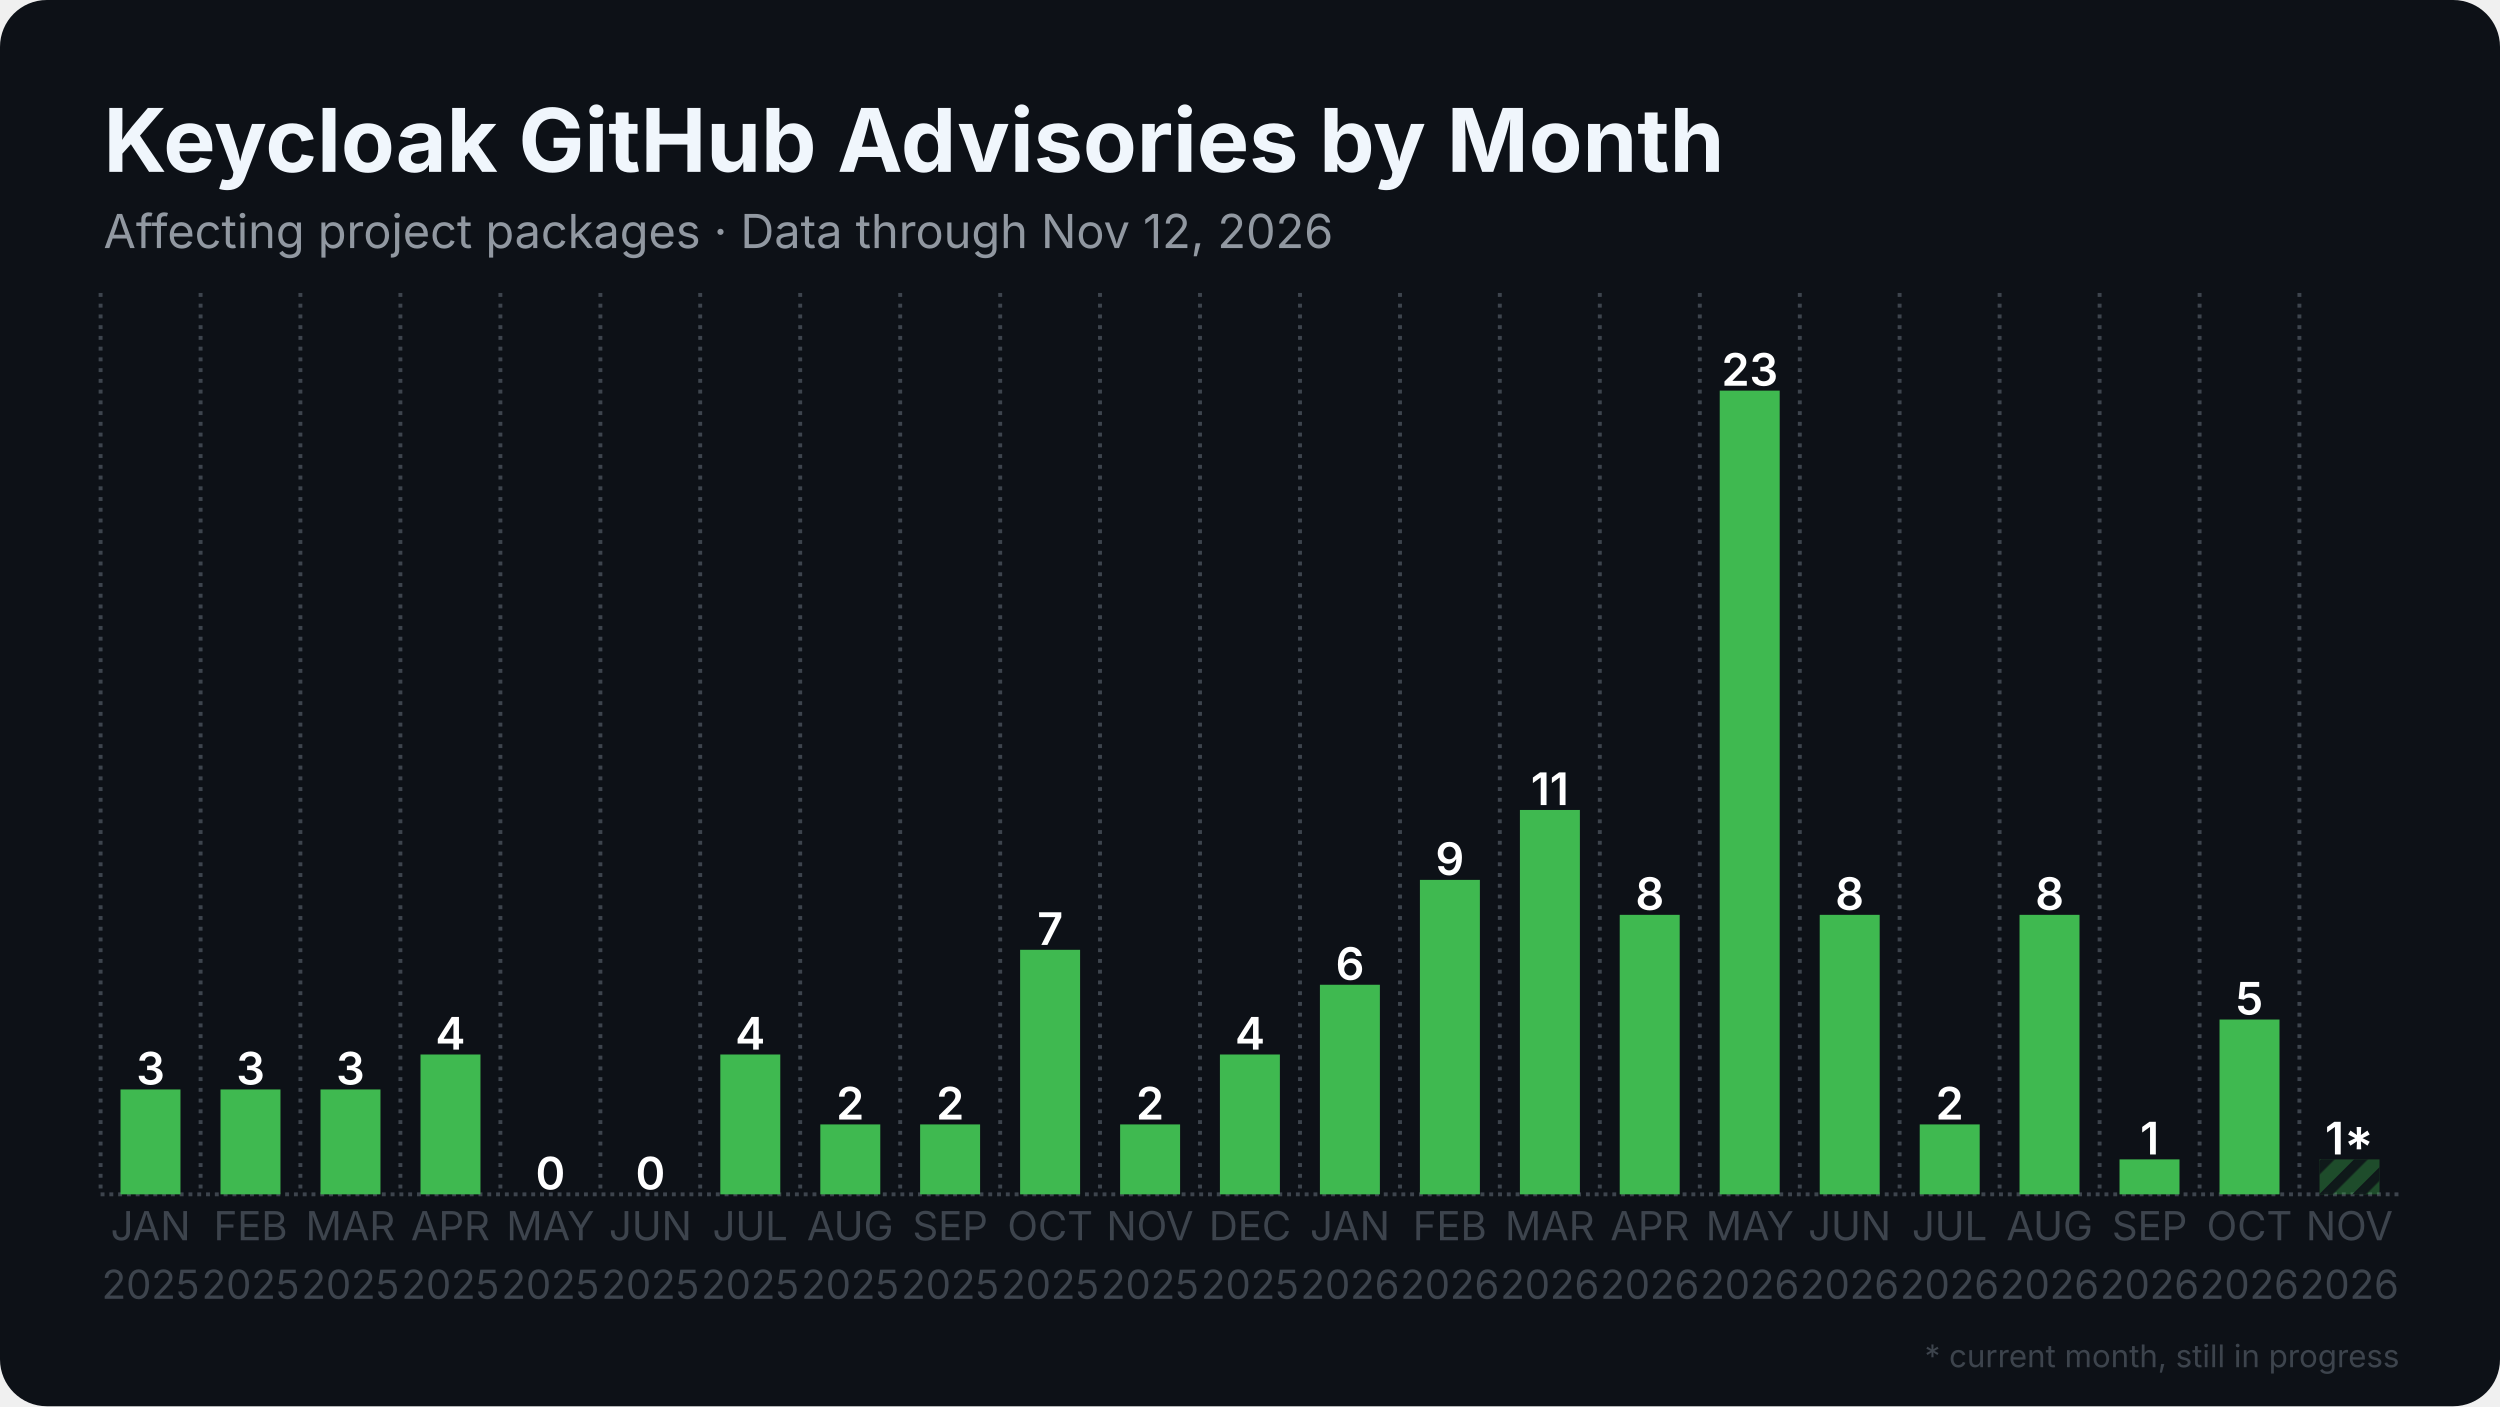
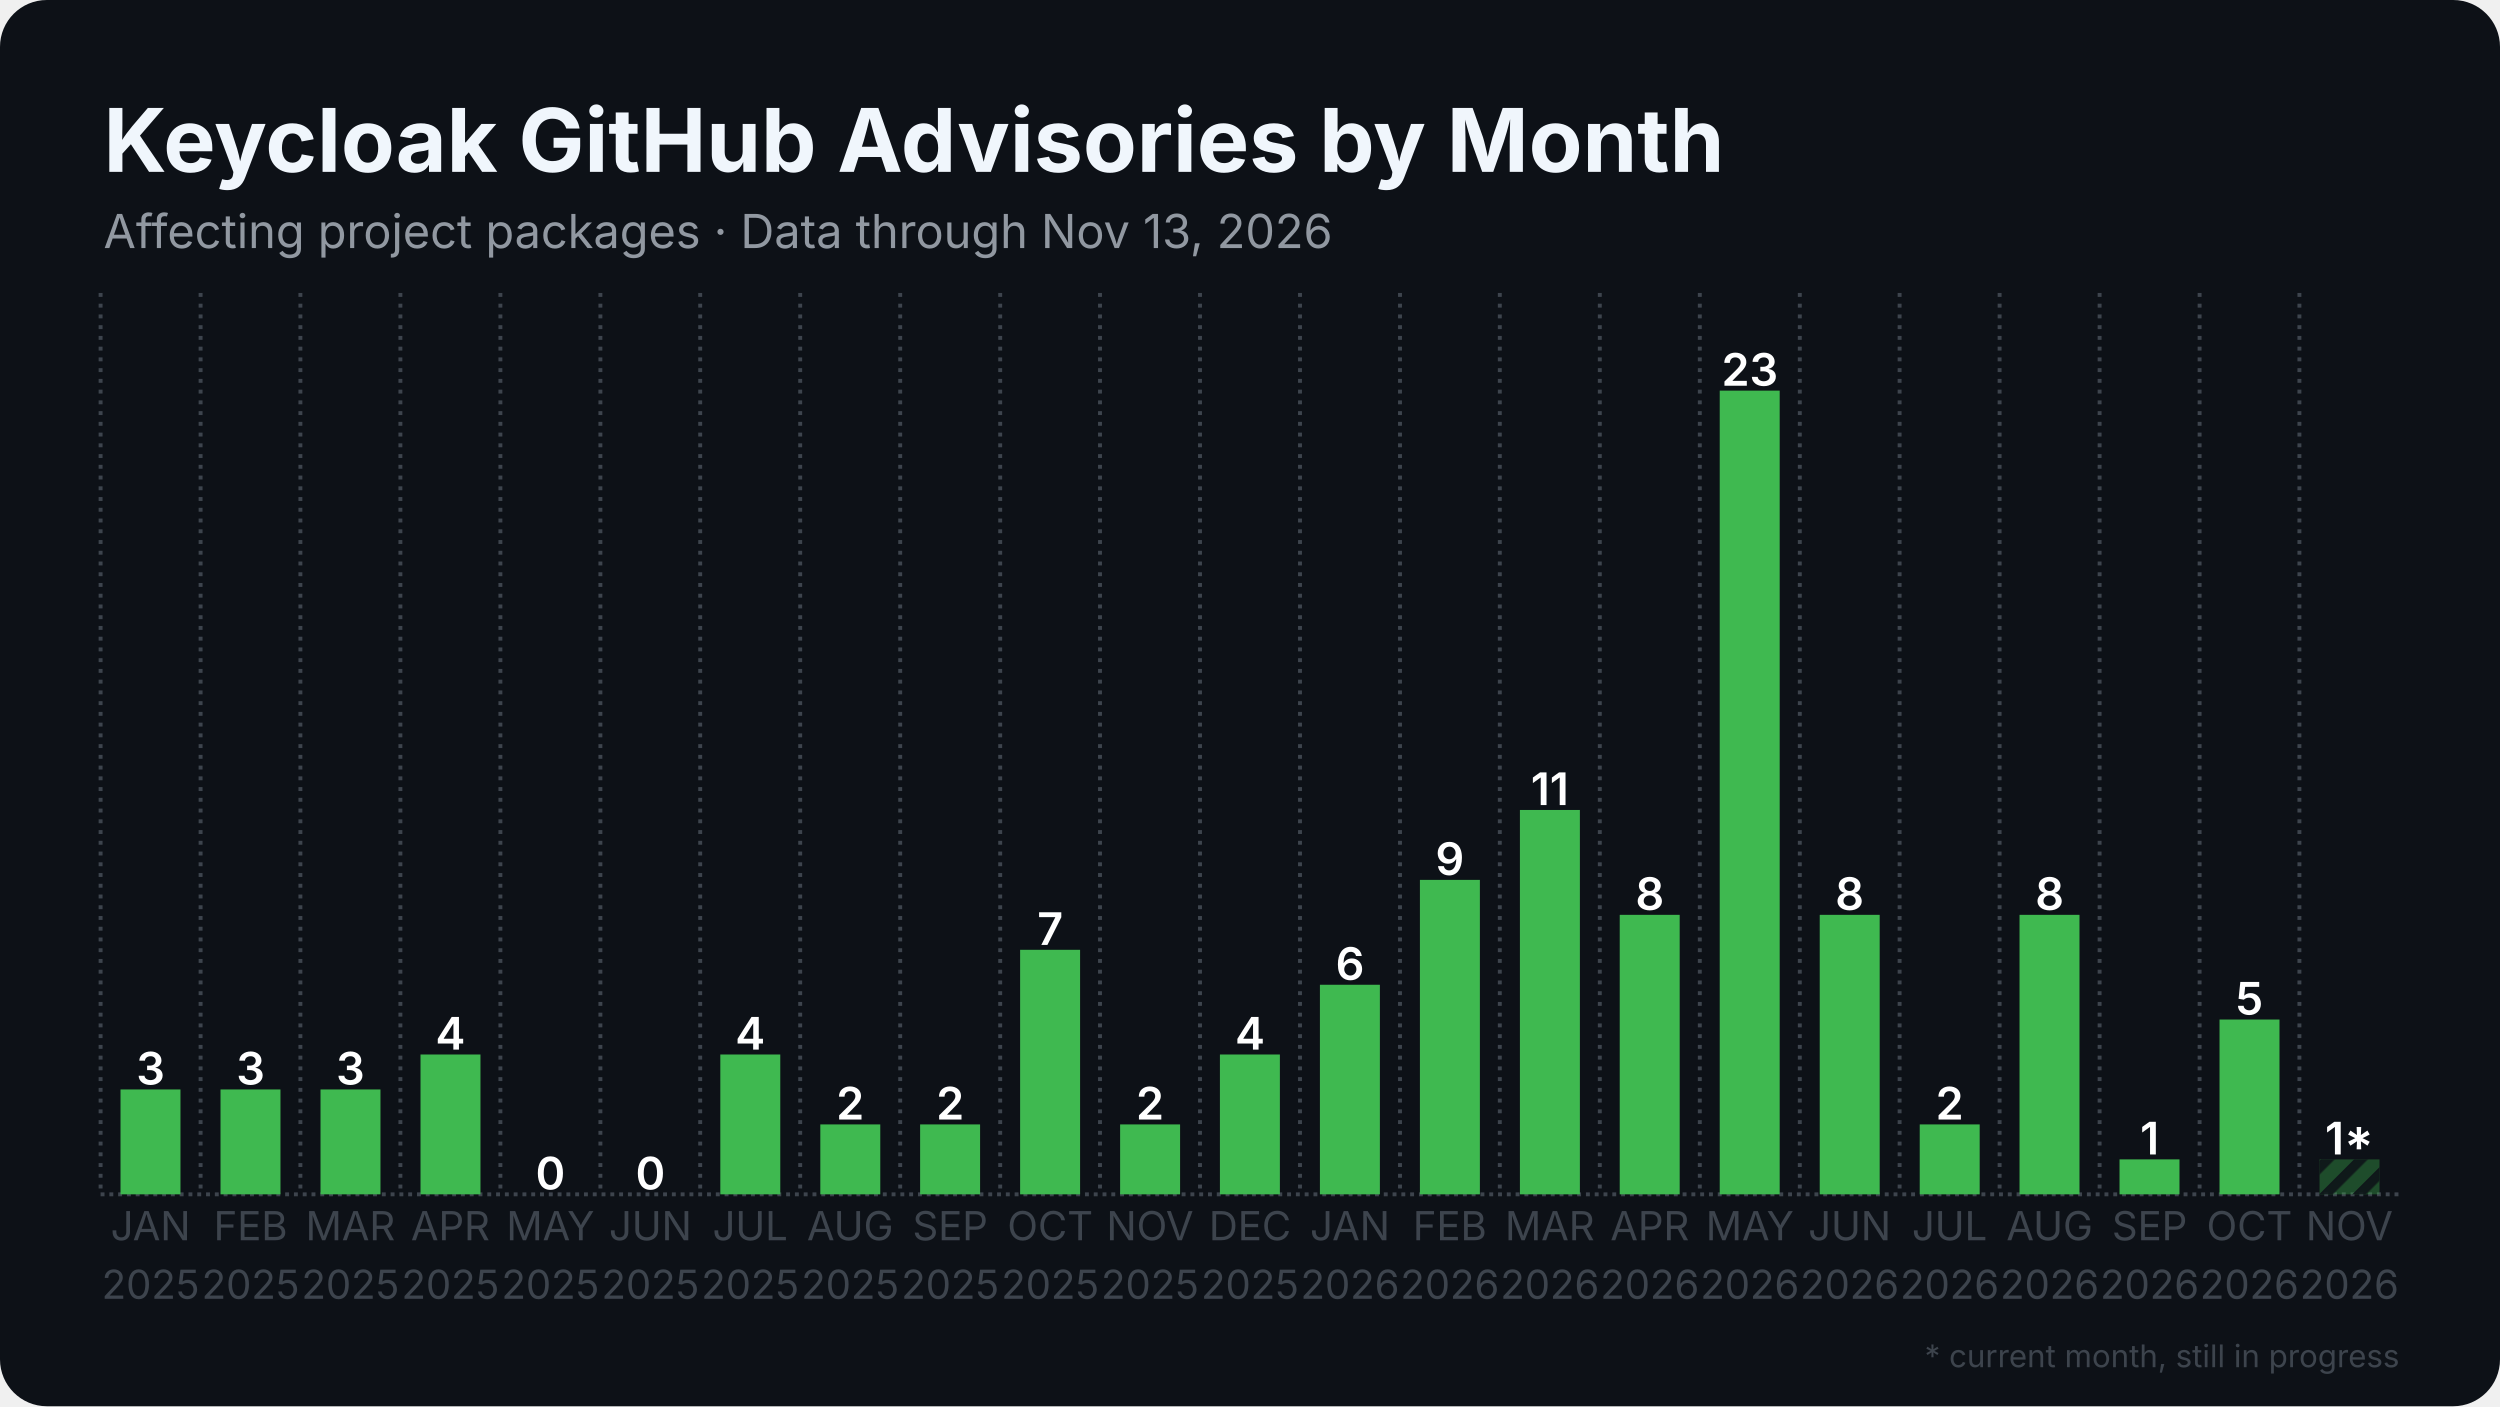
<svg xmlns="http://www.w3.org/2000/svg" width="1280" height="720" viewBox="0 0 1280 720">
  <rect width="1280" height="720" rx="24" fill="#0d1117" />
  <defs>
    <pattern id="stripes" width="12" height="12" patternUnits="userSpaceOnUse" patternTransform="rotate(45)">
      <rect width="12" height="12" fill="none" />
      <rect width="5" height="12" fill="#0d1117" opacity="0.85" />
    </pattern>
  </defs>
  <line x1="51.5" y1="611.5" x2="1228.5" y2="611.5" stroke="#3d444d" stroke-width="2" stroke-dasharray="2 2.5" />
  <line x1="51.5" y1="150.0" x2="51.5" y2="611.5" stroke="#3d444d" stroke-width="2" stroke-dasharray="2 3.5" />
  <line x1="102.7" y1="150.0" x2="102.7" y2="611.5" stroke="#3d444d" stroke-width="2" stroke-dasharray="2 3.5" />
  <line x1="153.8" y1="150.0" x2="153.8" y2="611.5" stroke="#3d444d" stroke-width="2" stroke-dasharray="2 3.5" />
  <line x1="205.0" y1="150.0" x2="205.0" y2="611.5" stroke="#3d444d" stroke-width="2" stroke-dasharray="2 3.5" />
  <line x1="256.2" y1="150.0" x2="256.2" y2="611.5" stroke="#3d444d" stroke-width="2" stroke-dasharray="2 3.5" />
  <line x1="307.4" y1="150.0" x2="307.4" y2="611.5" stroke="#3d444d" stroke-width="2" stroke-dasharray="2 3.5" />
  <line x1="358.5" y1="150.0" x2="358.5" y2="611.5" stroke="#3d444d" stroke-width="2" stroke-dasharray="2 3.5" />
  <line x1="409.7" y1="150.0" x2="409.7" y2="611.5" stroke="#3d444d" stroke-width="2" stroke-dasharray="2 3.5" />
  <line x1="460.9" y1="150.0" x2="460.9" y2="611.5" stroke="#3d444d" stroke-width="2" stroke-dasharray="2 3.5" />
  <line x1="512.1" y1="150.0" x2="512.1" y2="611.5" stroke="#3d444d" stroke-width="2" stroke-dasharray="2 3.5" />
  <line x1="563.2" y1="150.0" x2="563.2" y2="611.5" stroke="#3d444d" stroke-width="2" stroke-dasharray="2 3.5" />
  <line x1="614.4" y1="150.0" x2="614.4" y2="611.5" stroke="#3d444d" stroke-width="2" stroke-dasharray="2 3.5" />
  <line x1="665.6" y1="150.0" x2="665.6" y2="611.5" stroke="#3d444d" stroke-width="2" stroke-dasharray="2 3.5" />
  <line x1="716.8" y1="150.0" x2="716.8" y2="611.5" stroke="#3d444d" stroke-width="2" stroke-dasharray="2 3.5" />
  <line x1="767.9" y1="150.0" x2="767.9" y2="611.5" stroke="#3d444d" stroke-width="2" stroke-dasharray="2 3.5" />
  <line x1="819.1" y1="150.0" x2="819.1" y2="611.5" stroke="#3d444d" stroke-width="2" stroke-dasharray="2 3.5" />
  <line x1="870.3" y1="150.0" x2="870.3" y2="611.5" stroke="#3d444d" stroke-width="2" stroke-dasharray="2 3.5" />
  <line x1="921.5" y1="150.0" x2="921.5" y2="611.5" stroke="#3d444d" stroke-width="2" stroke-dasharray="2 3.5" />
  <line x1="972.6" y1="150.0" x2="972.6" y2="611.5" stroke="#3d444d" stroke-width="2" stroke-dasharray="2 3.5" />
  <line x1="1023.8" y1="150.0" x2="1023.8" y2="611.5" stroke="#3d444d" stroke-width="2" stroke-dasharray="2 3.5" />
  <line x1="1075.0" y1="150.0" x2="1075.0" y2="611.5" stroke="#3d444d" stroke-width="2" stroke-dasharray="2 3.5" />
  <line x1="1126.2" y1="150.0" x2="1126.2" y2="611.5" stroke="#3d444d" stroke-width="2" stroke-dasharray="2 3.5" />
  <line x1="1177.3" y1="150.0" x2="1177.3" y2="611.5" stroke="#3d444d" stroke-width="2" stroke-dasharray="2 3.5" />
  <rect x="61.7" y="557.8" width="30.7" height="53.7" fill="#3fb950" />
  <text x="77.1" y="555.3" text-anchor="middle" font-family="Inter, Segoe UI, Helvetica, Arial, sans-serif" font-size="23.0" font-weight="600" fill="#ffffff">3</text>
  <rect x="112.9" y="557.8" width="30.7" height="53.7" fill="#3fb950" />
  <text x="128.3" y="555.3" text-anchor="middle" font-family="Inter, Segoe UI, Helvetica, Arial, sans-serif" font-size="23.0" font-weight="600" fill="#ffffff">3</text>
  <rect x="164.1" y="557.8" width="30.7" height="53.7" fill="#3fb950" />
  <text x="179.4" y="555.3" text-anchor="middle" font-family="Inter, Segoe UI, Helvetica, Arial, sans-serif" font-size="23.0" font-weight="600" fill="#ffffff">3</text>
  <rect x="215.3" y="539.9" width="30.7" height="71.6" fill="#3fb950" />
  <text x="230.6" y="537.4" text-anchor="middle" font-family="Inter, Segoe UI, Helvetica, Arial, sans-serif" font-size="23.0" font-weight="600" fill="#ffffff">4</text>
  <rect x="266.4" y="611.5" width="30.7" height="0.0" fill="#3fb950" />
  <text x="281.8" y="609.0" text-anchor="middle" font-family="Inter, Segoe UI, Helvetica, Arial, sans-serif" font-size="23.0" font-weight="600" fill="#ffffff">0</text>
  <rect x="317.6" y="611.5" width="30.7" height="0.0" fill="#3fb950" />
  <text x="333.0" y="609.0" text-anchor="middle" font-family="Inter, Segoe UI, Helvetica, Arial, sans-serif" font-size="23.0" font-weight="600" fill="#ffffff">0</text>
  <rect x="368.8" y="539.9" width="30.7" height="71.6" fill="#3fb950" />
  <text x="384.1" y="537.4" text-anchor="middle" font-family="Inter, Segoe UI, Helvetica, Arial, sans-serif" font-size="23.0" font-weight="600" fill="#ffffff">4</text>
  <rect x="420.0" y="575.7" width="30.7" height="35.8" fill="#3fb950" />
  <text x="435.3" y="573.2" text-anchor="middle" font-family="Inter, Segoe UI, Helvetica, Arial, sans-serif" font-size="23.0" font-weight="600" fill="#ffffff">2</text>
  <rect x="471.1" y="575.7" width="30.7" height="35.8" fill="#3fb950" />
  <text x="486.5" y="573.2" text-anchor="middle" font-family="Inter, Segoe UI, Helvetica, Arial, sans-serif" font-size="23.0" font-weight="600" fill="#ffffff">2</text>
  <rect x="522.3" y="486.3" width="30.7" height="125.2" fill="#3fb950" />
  <text x="537.7" y="483.8" text-anchor="middle" font-family="Inter, Segoe UI, Helvetica, Arial, sans-serif" font-size="23.0" font-weight="600" fill="#ffffff">7</text>
  <rect x="573.5" y="575.7" width="30.7" height="35.8" fill="#3fb950" />
  <text x="588.8" y="573.2" text-anchor="middle" font-family="Inter, Segoe UI, Helvetica, Arial, sans-serif" font-size="23.0" font-weight="600" fill="#ffffff">2</text>
  <rect x="624.6" y="539.9" width="30.7" height="71.6" fill="#3fb950" />
  <text x="640.0" y="537.4" text-anchor="middle" font-family="Inter, Segoe UI, Helvetica, Arial, sans-serif" font-size="23.0" font-weight="600" fill="#ffffff">4</text>
  <rect x="675.8" y="504.2" width="30.7" height="107.3" fill="#3fb950" />
  <text x="691.2" y="501.7" text-anchor="middle" font-family="Inter, Segoe UI, Helvetica, Arial, sans-serif" font-size="23.0" font-weight="600" fill="#ffffff">6</text>
  <rect x="727.0" y="450.5" width="30.7" height="161.0" fill="#3fb950" />
  <text x="742.3" y="448.0" text-anchor="middle" font-family="Inter, Segoe UI, Helvetica, Arial, sans-serif" font-size="23.0" font-weight="600" fill="#ffffff">9</text>
  <rect x="778.2" y="414.7" width="30.7" height="196.8" fill="#3fb950" />
  <text x="793.5" y="412.2" text-anchor="middle" font-family="Inter, Segoe UI, Helvetica, Arial, sans-serif" font-size="23.0" font-weight="600" fill="#ffffff">11</text>
  <rect x="829.3" y="468.4" width="30.7" height="143.1" fill="#3fb950" />
  <text x="844.7" y="465.9" text-anchor="middle" font-family="Inter, Segoe UI, Helvetica, Arial, sans-serif" font-size="23.0" font-weight="600" fill="#ffffff">8</text>
  <rect x="880.5" y="200.0" width="30.7" height="411.5" fill="#3fb950" />
  <text x="895.9" y="197.5" text-anchor="middle" font-family="Inter, Segoe UI, Helvetica, Arial, sans-serif" font-size="23.0" font-weight="600" fill="#ffffff">23</text>
  <rect x="931.7" y="468.4" width="30.7" height="143.1" fill="#3fb950" />
  <text x="947.0" y="465.9" text-anchor="middle" font-family="Inter, Segoe UI, Helvetica, Arial, sans-serif" font-size="23.0" font-weight="600" fill="#ffffff">8</text>
  <rect x="982.9" y="575.7" width="30.7" height="35.8" fill="#3fb950" />
  <text x="998.2" y="573.2" text-anchor="middle" font-family="Inter, Segoe UI, Helvetica, Arial, sans-serif" font-size="23.0" font-weight="600" fill="#ffffff">2</text>
  <rect x="1034.0" y="468.4" width="30.7" height="143.1" fill="#3fb950" />
  <text x="1049.4" y="465.9" text-anchor="middle" font-family="Inter, Segoe UI, Helvetica, Arial, sans-serif" font-size="23.0" font-weight="600" fill="#ffffff">8</text>
  <rect x="1085.2" y="593.6" width="30.7" height="17.9" fill="#3fb950" />
  <text x="1100.6" y="591.1" text-anchor="middle" font-family="Inter, Segoe UI, Helvetica, Arial, sans-serif" font-size="23.0" font-weight="600" fill="#ffffff">1</text>
  <rect x="1136.4" y="522.0" width="30.7" height="89.5" fill="#3fb950" />
  <text x="1151.7" y="519.5" text-anchor="middle" font-family="Inter, Segoe UI, Helvetica, Arial, sans-serif" font-size="23.0" font-weight="600" fill="#ffffff">5</text>
  <rect x="1187.6" y="593.6" width="30.7" height="17.9" fill="#3fb950" opacity="0.35" />
  <rect x="1187.6" y="593.6" width="30.7" height="17.9" fill="url(#stripes)" />
  <text x="1202.9" y="591.1" text-anchor="middle" font-family="Inter, Segoe UI, Helvetica, Arial, sans-serif" font-size="23.0" font-weight="600" fill="#ffffff">1*</text>
  <text x="77.1" y="635" text-anchor="middle" font-family="Inter, Segoe UI, Helvetica, Arial, sans-serif" font-size="20.5" fill="#3d444d">JAN</text>
  <text x="77.1" y="665" text-anchor="middle" font-family="Inter, Segoe UI, Helvetica, Arial, sans-serif" font-size="20.5" fill="#3d444d">2025</text>
  <text x="128.3" y="635" text-anchor="middle" font-family="Inter, Segoe UI, Helvetica, Arial, sans-serif" font-size="20.5" fill="#3d444d">FEB</text>
  <text x="128.3" y="665" text-anchor="middle" font-family="Inter, Segoe UI, Helvetica, Arial, sans-serif" font-size="20.5" fill="#3d444d">2025</text>
  <text x="179.4" y="635" text-anchor="middle" font-family="Inter, Segoe UI, Helvetica, Arial, sans-serif" font-size="20.5" fill="#3d444d">MAR</text>
  <text x="179.4" y="665" text-anchor="middle" font-family="Inter, Segoe UI, Helvetica, Arial, sans-serif" font-size="20.5" fill="#3d444d">2025</text>
  <text x="230.6" y="635" text-anchor="middle" font-family="Inter, Segoe UI, Helvetica, Arial, sans-serif" font-size="20.5" fill="#3d444d">APR</text>
  <text x="230.6" y="665" text-anchor="middle" font-family="Inter, Segoe UI, Helvetica, Arial, sans-serif" font-size="20.5" fill="#3d444d">2025</text>
  <text x="281.8" y="635" text-anchor="middle" font-family="Inter, Segoe UI, Helvetica, Arial, sans-serif" font-size="20.5" fill="#3d444d">MAY</text>
  <text x="281.8" y="665" text-anchor="middle" font-family="Inter, Segoe UI, Helvetica, Arial, sans-serif" font-size="20.5" fill="#3d444d">2025</text>
  <text x="333.0" y="635" text-anchor="middle" font-family="Inter, Segoe UI, Helvetica, Arial, sans-serif" font-size="20.5" fill="#3d444d">JUN</text>
  <text x="333.0" y="665" text-anchor="middle" font-family="Inter, Segoe UI, Helvetica, Arial, sans-serif" font-size="20.5" fill="#3d444d">2025</text>
  <text x="384.1" y="635" text-anchor="middle" font-family="Inter, Segoe UI, Helvetica, Arial, sans-serif" font-size="20.5" fill="#3d444d">JUL</text>
  <text x="384.1" y="665" text-anchor="middle" font-family="Inter, Segoe UI, Helvetica, Arial, sans-serif" font-size="20.5" fill="#3d444d">2025</text>
  <text x="435.3" y="635" text-anchor="middle" font-family="Inter, Segoe UI, Helvetica, Arial, sans-serif" font-size="20.5" fill="#3d444d">AUG</text>
  <text x="435.3" y="665" text-anchor="middle" font-family="Inter, Segoe UI, Helvetica, Arial, sans-serif" font-size="20.5" fill="#3d444d">2025</text>
  <text x="486.5" y="635" text-anchor="middle" font-family="Inter, Segoe UI, Helvetica, Arial, sans-serif" font-size="20.5" fill="#3d444d">SEP</text>
  <text x="486.5" y="665" text-anchor="middle" font-family="Inter, Segoe UI, Helvetica, Arial, sans-serif" font-size="20.5" fill="#3d444d">2025</text>
  <text x="537.7" y="635" text-anchor="middle" font-family="Inter, Segoe UI, Helvetica, Arial, sans-serif" font-size="20.5" fill="#3d444d">OCT</text>
  <text x="537.7" y="665" text-anchor="middle" font-family="Inter, Segoe UI, Helvetica, Arial, sans-serif" font-size="20.5" fill="#3d444d">2025</text>
  <text x="588.8" y="635" text-anchor="middle" font-family="Inter, Segoe UI, Helvetica, Arial, sans-serif" font-size="20.5" fill="#3d444d">NOV</text>
  <text x="588.8" y="665" text-anchor="middle" font-family="Inter, Segoe UI, Helvetica, Arial, sans-serif" font-size="20.5" fill="#3d444d">2025</text>
  <text x="640.0" y="635" text-anchor="middle" font-family="Inter, Segoe UI, Helvetica, Arial, sans-serif" font-size="20.5" fill="#3d444d">DEC</text>
  <text x="640.0" y="665" text-anchor="middle" font-family="Inter, Segoe UI, Helvetica, Arial, sans-serif" font-size="20.5" fill="#3d444d">2025</text>
  <text x="691.2" y="635" text-anchor="middle" font-family="Inter, Segoe UI, Helvetica, Arial, sans-serif" font-size="20.5" fill="#3d444d">JAN</text>
  <text x="691.2" y="665" text-anchor="middle" font-family="Inter, Segoe UI, Helvetica, Arial, sans-serif" font-size="20.5" fill="#3d444d">2026</text>
  <text x="742.3" y="635" text-anchor="middle" font-family="Inter, Segoe UI, Helvetica, Arial, sans-serif" font-size="20.5" fill="#3d444d">FEB</text>
  <text x="742.3" y="665" text-anchor="middle" font-family="Inter, Segoe UI, Helvetica, Arial, sans-serif" font-size="20.5" fill="#3d444d">2026</text>
  <text x="793.5" y="635" text-anchor="middle" font-family="Inter, Segoe UI, Helvetica, Arial, sans-serif" font-size="20.5" fill="#3d444d">MAR</text>
  <text x="793.5" y="665" text-anchor="middle" font-family="Inter, Segoe UI, Helvetica, Arial, sans-serif" font-size="20.5" fill="#3d444d">2026</text>
  <text x="844.7" y="635" text-anchor="middle" font-family="Inter, Segoe UI, Helvetica, Arial, sans-serif" font-size="20.5" fill="#3d444d">APR</text>
  <text x="844.7" y="665" text-anchor="middle" font-family="Inter, Segoe UI, Helvetica, Arial, sans-serif" font-size="20.5" fill="#3d444d">2026</text>
  <text x="895.9" y="635" text-anchor="middle" font-family="Inter, Segoe UI, Helvetica, Arial, sans-serif" font-size="20.5" fill="#3d444d">MAY</text>
  <text x="895.9" y="665" text-anchor="middle" font-family="Inter, Segoe UI, Helvetica, Arial, sans-serif" font-size="20.5" fill="#3d444d">2026</text>
  <text x="947.0" y="635" text-anchor="middle" font-family="Inter, Segoe UI, Helvetica, Arial, sans-serif" font-size="20.5" fill="#3d444d">JUN</text>
  <text x="947.0" y="665" text-anchor="middle" font-family="Inter, Segoe UI, Helvetica, Arial, sans-serif" font-size="20.5" fill="#3d444d">2026</text>
  <text x="998.2" y="635" text-anchor="middle" font-family="Inter, Segoe UI, Helvetica, Arial, sans-serif" font-size="20.5" fill="#3d444d">JUL</text>
  <text x="998.2" y="665" text-anchor="middle" font-family="Inter, Segoe UI, Helvetica, Arial, sans-serif" font-size="20.5" fill="#3d444d">2026</text>
  <text x="1049.4" y="635" text-anchor="middle" font-family="Inter, Segoe UI, Helvetica, Arial, sans-serif" font-size="20.5" fill="#3d444d">AUG</text>
  <text x="1049.4" y="665" text-anchor="middle" font-family="Inter, Segoe UI, Helvetica, Arial, sans-serif" font-size="20.5" fill="#3d444d">2026</text>
  <text x="1100.6" y="635" text-anchor="middle" font-family="Inter, Segoe UI, Helvetica, Arial, sans-serif" font-size="20.5" fill="#3d444d">SEP</text>
  <text x="1100.6" y="665" text-anchor="middle" font-family="Inter, Segoe UI, Helvetica, Arial, sans-serif" font-size="20.5" fill="#3d444d">2026</text>
  <text x="1151.7" y="635" text-anchor="middle" font-family="Inter, Segoe UI, Helvetica, Arial, sans-serif" font-size="20.5" fill="#3d444d">OCT</text>
  <text x="1151.7" y="665" text-anchor="middle" font-family="Inter, Segoe UI, Helvetica, Arial, sans-serif" font-size="20.5" fill="#3d444d">2026</text>
  <text x="1202.9" y="635" text-anchor="middle" font-family="Inter, Segoe UI, Helvetica, Arial, sans-serif" font-size="20.5" fill="#3d444d">NOV</text>
  <text x="1202.9" y="665" text-anchor="middle" font-family="Inter, Segoe UI, Helvetica, Arial, sans-serif" font-size="20.5" fill="#3d444d">2026</text>
  <text x="53.0" y="88.0" font-family="Inter, Segoe UI, Helvetica, Arial, sans-serif" font-size="45" font-weight="700" fill="#f0f6fc">Keycloak GitHub Advisories by Month</text>
-   <text x="53.0" y="127.0" font-family="Inter, Segoe UI, Helvetica, Arial, sans-serif" font-size="24" fill="#9198a1">Affecting project packages · Data through Nov 12, 2026</text>
+   <text x="53.0" y="127.0" font-family="Inter, Segoe UI, Helvetica, Arial, sans-serif" font-size="24" fill="#9198a1">Affecting project packages · Data through Nov 13, 2026</text>
  <text x="1228.5" y="700" text-anchor="end" font-family="Inter, Segoe UI, Helvetica, Arial, sans-serif" font-size="16" fill="#3d444d">* current month, still in progress</text>
</svg>
